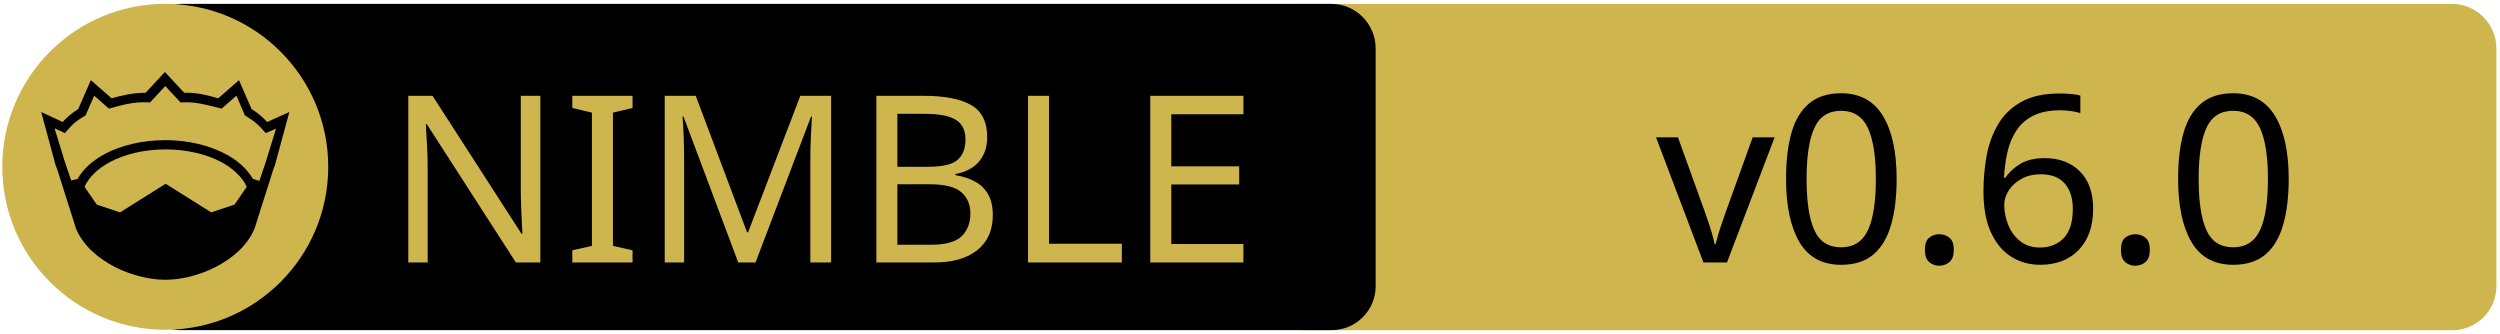
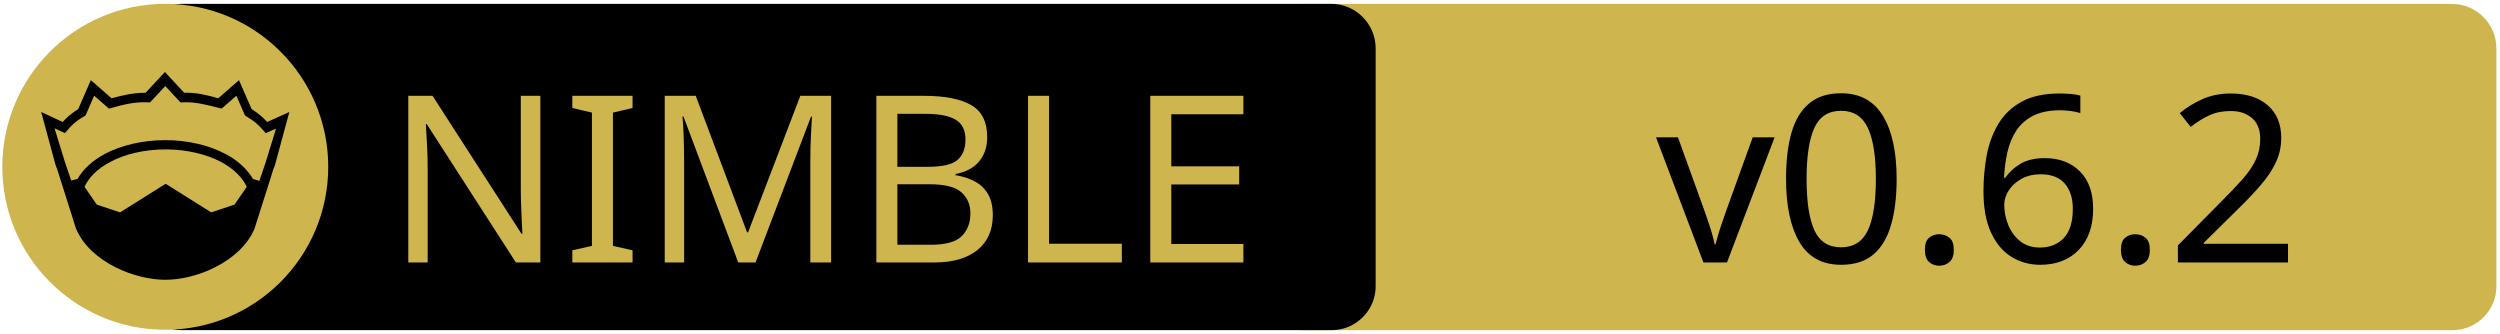
<svg xmlns="http://www.w3.org/2000/svg" xmlns:xlink="http://www.w3.org/1999/xlink" width="675" height="90" xml:space="preserve" version="1.1">
  <a xlink:href="https://github.com/zendbit/katalis">
    <g>
      <path fill="#CEB54D" id="svg_15" d="m662.123,89.159l-310.5,0c-6.6,0 -12,-5.4 -12,-12l0,-64.1c0,-6.6 5.4,-12 12,-12l310.4,0c6.6,0 12,5.4 12,12l0,64.1c0.1,6.6 -5.3,12 -11.9,12z" />
      <path id="svg_1" d="m359.524,89.139l-310.5,0c-6.6,0 -12,-5.4 -12,-12l0,-64.1c0,-6.6 5.4,-12 12,-12l310.4,0c6.6,0 12,5.4 12,12l0,64.1c0.1,6.6 -5.3,12 -11.9,12z" />
      <rect id="svg_2" fill="none" height="45.9" width="315.3" class="st0" y="24.539" x="60.224" />
      <circle id="svg_4" fill="#CEB54D" r="44" cy="45.039" cx="44.624" class="st1" />
      <g id="XMLID_4_">
        <path id="svg_5" d="m78.124,30.239l-3.9,14.4l-0.4,1l-5.1,16.1c0,0 0,0 0,0c-2,4.7 -6.1,8.1 -10.6,10.4c-4.5,2.3 -9.5,3.4 -13.5,3.4c-4,0 -8.9,-1.1 -13.5,-3.4c-4.5,-2.3 -8.6,-5.7 -10.6,-10.4c0,0 0,0 0,0l-5.1,-16.1l-0.4,-1l-3.9,-14.4l5.8,2.7c0.9,-1 2,-2.1 4.2,-3.5l3.4,-7.8l5.6,4.9c2.9,-0.8 5.8,-1.5 9.2,-1.5l5.2,-5.6l5.2,5.6c3.4,-0.1 6.4,0.7 9.2,1.5l5.6,-4.9l3.4,7.8c2.2,1.4 3.3,2.5 4.2,3.5l6,-2.7z" />
        <g id="XMLID_6_">
          <g id="svg_6">
            <path id="svg_7" fill="#CEB54D" d="m66.624,50.439l-3.3,4.8l-6.3,2.1l-12.1,-7.6c-0.1,-0.1 -0.3,-0.1 -0.4,0l-12.1,7.6l-6.3,-2.1l-3.3,-4.8c1.2,-2.6 3.5,-4.9 6.9,-6.7c3.9,-2.1 9.2,-3.4 15,-3.4c5.7,0 11,1.3 15,3.4c3.3,1.8 5.7,4.1 6.9,6.7z" class="st1" />
          </g>
          <g id="svg_8" />
        </g>
        <g id="XMLID_5_">
          <g id="svg_9">
            <path id="svg_10" fill="#CEB54D" d="m74.524,34.739l-2.8,9.1l-1.7,5l-1.6,-0.5c0,0 -0.1,0 -0.1,0c-1.6,-2.7 -4.2,-5.1 -7.5,-6.8c-4.4,-2.3 -10,-3.7 -16.2,-3.7c-6.2,0 -11.9,1.4 -16.3,3.7c-3.3,1.8 -5.9,4.1 -7.4,6.8c0,0 -0.1,0 -0.1,0l-1.6,0.4l-1.7,-5l-2.8,-9.1l2.8,1.3l0.6,-0.7c1.2,-1.3 1.8,-2.2 4.7,-3.9l0.3,-0.2l2.3,-5.3l4,3.5l0.7,-0.2c3.2,-0.9 6.3,-1.7 9.8,-1.5l0.6,0l4.1,-4.4l4.1,4.4l0.6,0c3.5,-0.2 6.5,0.7 9.8,1.5l0.7,0.2l4,-3.5l2.3,5.3l0.3,0.2c2.9,1.8 3.5,2.6 4.7,3.9l0.6,0.7l2.8,-1.2z" class="st1" />
          </g>
          <g id="svg_11" />
        </g>
      </g>
      <text x="-442" y="-350.021" id="svg_16" font-size="63px" font-family="'PT Sans Caption', 'Tahoma', 'Helvetica Neue Medium', 'PT Sans', sans-serif" fill="#CEB54D" class="st1 st2 st3" transform="matrix(1 0 0 1 546.13 420.879)">NIMBLE</text>
-       <text x="-99.0" y="-350.012" id="svg_17" font-size="63.012px" font-family="'PT Sans Caption', 'Tahoma', 'Helvetica Neue Medium', 'PT Sans', sans-serif" fill="#000000" class="st1 st2 st3" transform="matrix(1 0 0 1 546.13 420.879)">v0.6.0</text>
+       <text x="-99.0" y="-350.012" id="svg_17" font-size="63.012px" font-family="'PT Sans Caption', 'Tahoma', 'Helvetica Neue Medium', 'PT Sans', sans-serif" fill="#000000" class="st1 st2 st3" transform="matrix(1 0 0 1 546.13 420.879)">v0.6.2</text>
    </g>
  </a>
</svg>
